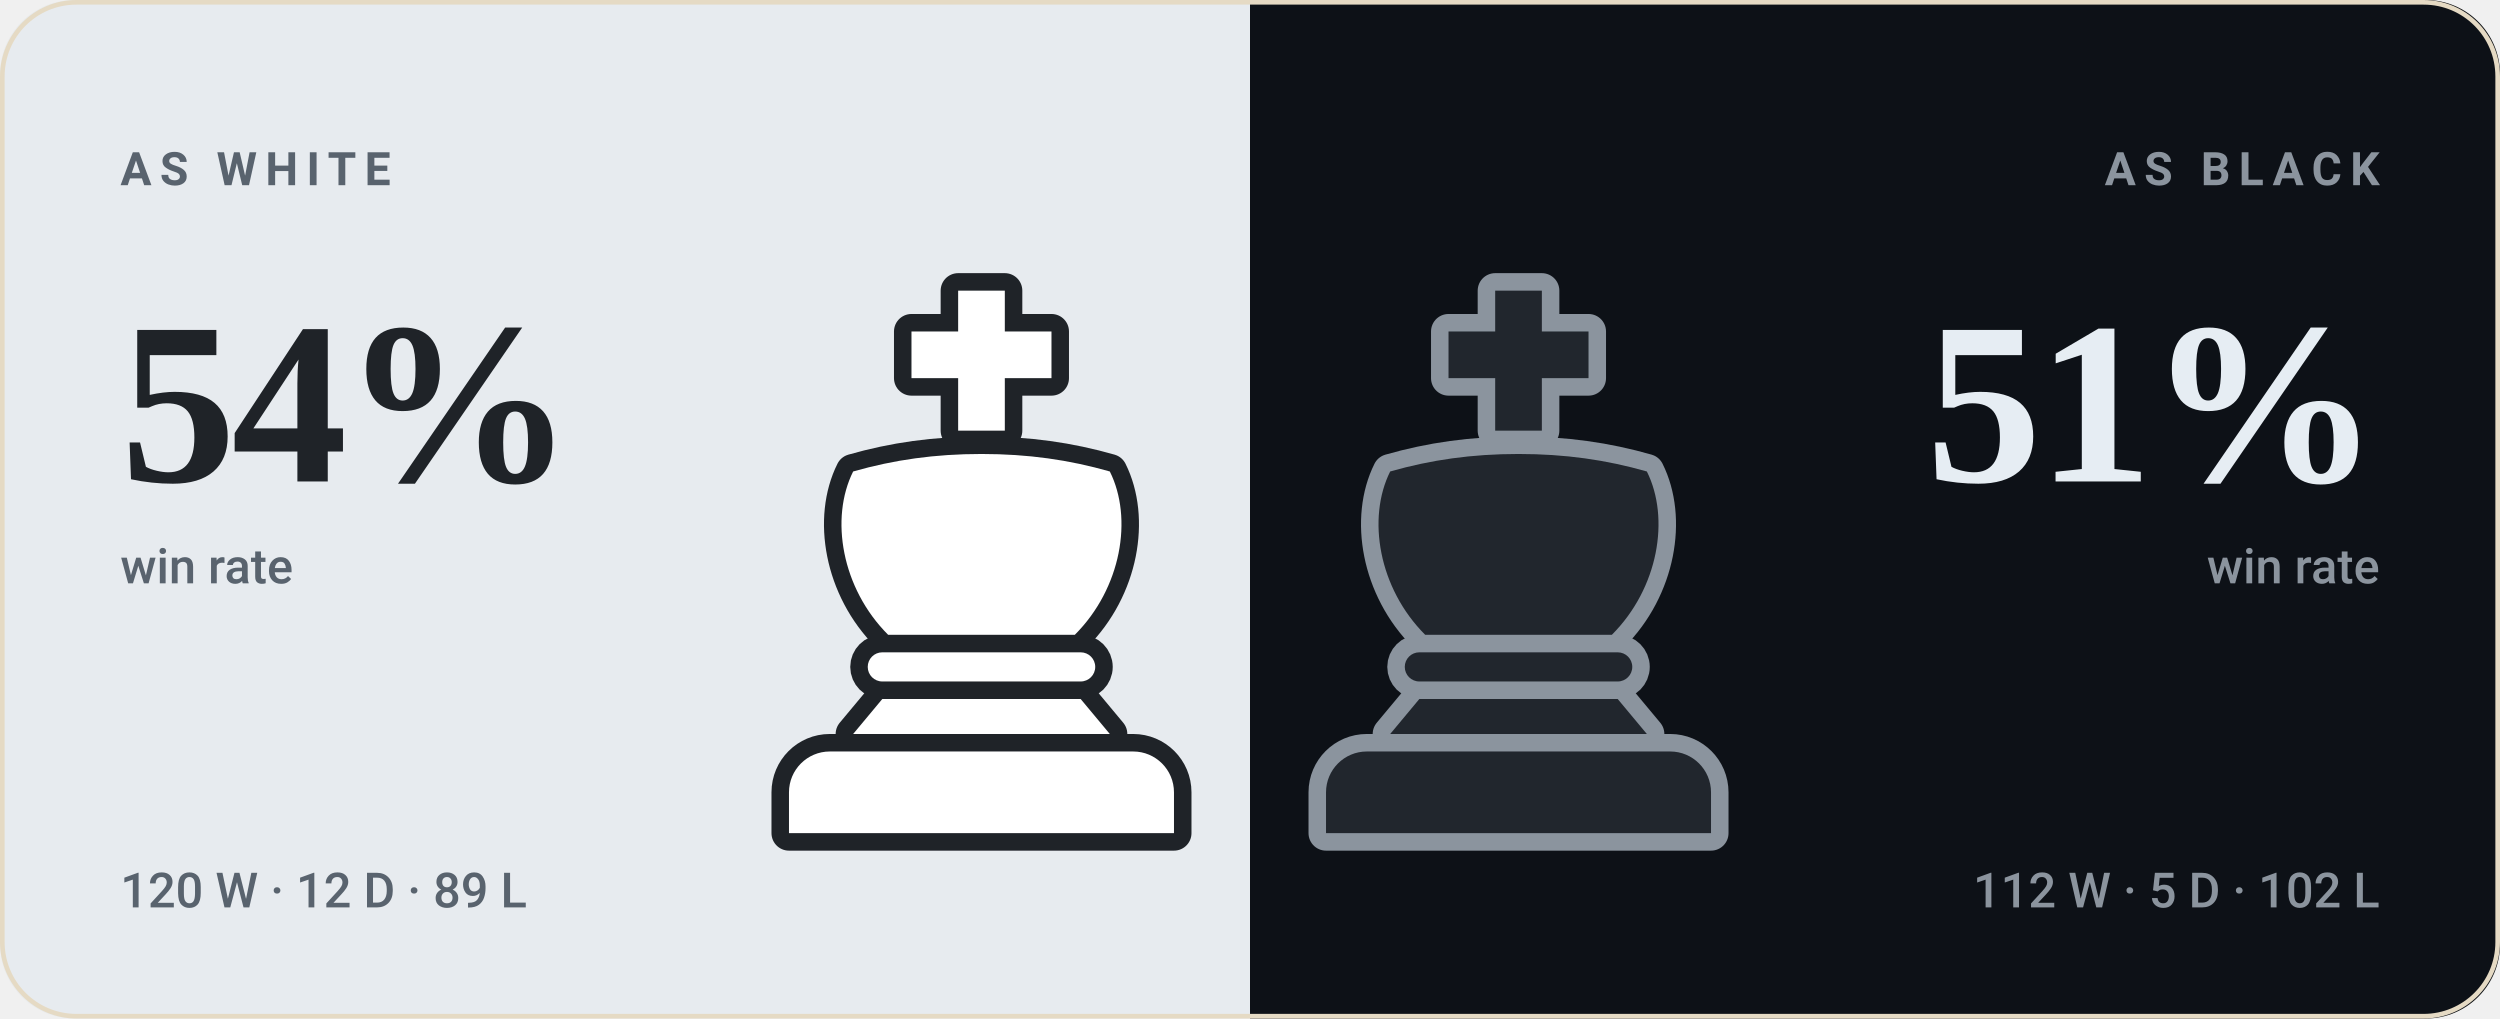
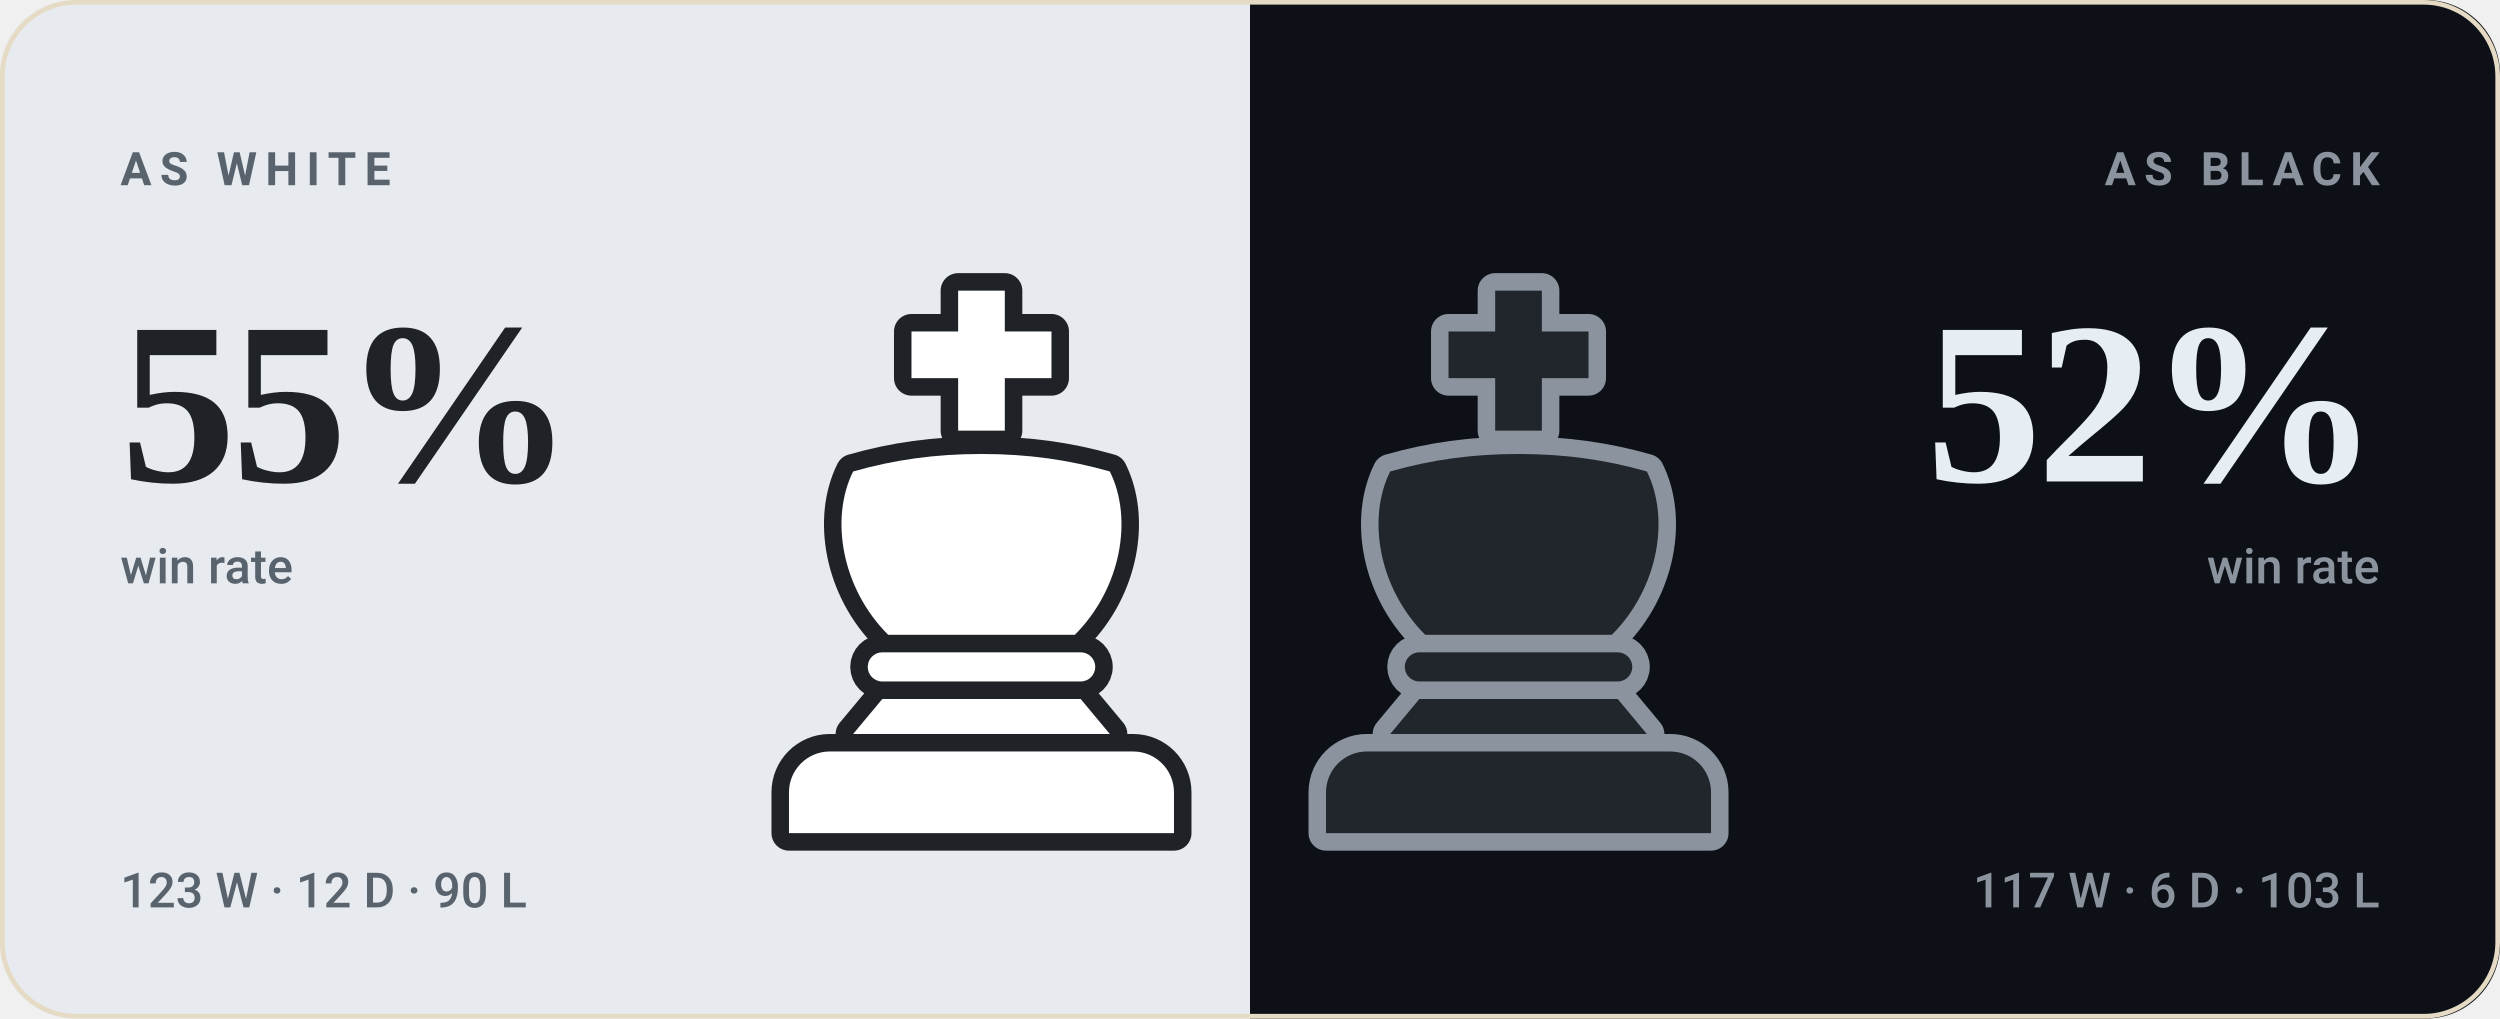
- <svg xmlns="http://www.w3.org/2000/svg" viewBox="0 0 540 220" width="540" height="220" role="img" aria-label="bappozl wins 54% as White and 51% as Black">
+ <svg xmlns="http://www.w3.org/2000/svg" viewBox="0 0 540 220" width="540" height="220" role="img" aria-label="bappozl wins 55% as White and 52% as Black">
  <style>svg{font-family:-apple-system,BlinkMacSystemFont,'Segoe UI',Roboto,'Helvetica Neue',Arial,sans-serif}text{fill:#221d15;white-space:pre}.bg{fill:#f8f2e6}.acc{fill:#9a6a1e}.win{fill:#0d8659}.draw{fill:#7c7f85}.loss{fill:#c0332f}.lbl{font-size:10px;font-weight:600;letter-spacing:.18em;fill:#7a7164}.cap{font-size:10.5px;font-weight:500;fill:#7a7164}.num{font-family:Georgia,'Times New Roman',Times,serif;font-weight:700;letter-spacing:-.02em}.tick{font-size:9px;font-weight:500;fill:#7a7164;opacity:.75}.dl{font-size:10px;font-weight:600}.rule{stroke:#e5dac4;stroke-width:1;fill:none}.grid{stroke:#e5dac4;stroke-width:1;fill:none;opacity:.7}.ln{fill:none;stroke:#9a6a1e;stroke-width:2;stroke-linecap:round;stroke-linejoin:round}.ring{stroke:#f8f2e6;stroke-width:2}.hollow{fill:none;stroke-width:1.5}.sq{fill:#221d15;opacity:.035}</style>
  <rect class="bg" width="540" height="220" rx="16" />
  <clipPath id="sp">
    <rect width="540" height="220" rx="16" />
  </clipPath>
  <g clip-path="url(#sp)">
    <rect width="270" height="220" fill="#e7ebef" />
    <rect x="270" width="270" height="220" fill="#0d1117" />
  </g>
  <g transform="translate(149.0,59.0) scale(1.26)">
    <g fill="#1f2328" stroke="#1f2328" stroke-width="6" stroke-linejoin="round">
      <path d="M46 3h8v7h8v8h-8v9h-8v-9h-8v-8h8z" />
      <path d="M28 34c7-2 14-3 22-3s15 1 22 3c4 8 2 20-6 28H34c-8-8-10-20-6-28z" />
      <path d="M33 65h34a2.5 2.5 0 0 1 0 5H33a2.5 2.5 0 0 1 0-5z" />
      <path d="M33 73h34l5 6H28z" />
      <path d="M24 82h52a7 7 0 0 1 7 7v7H17v-7a7 7 0 0 1 7-7z" />
    </g>
    <g fill="#ffffff">
      <path d="M46 3h8v7h8v8h-8v9h-8v-9h-8v-8h8z" />
      <path d="M28 34c7-2 14-3 22-3s15 1 22 3c4 8 2 20-6 28H34c-8-8-10-20-6-28z" />
      <path d="M33 65h34a2.5 2.5 0 0 1 0 5H33a2.5 2.5 0 0 1 0-5z" />
      <path d="M33 73h34l5 6H28z" />
      <path d="M24 82h52a7 7 0 0 1 7 7v7H17v-7a7 7 0 0 1 7-7z" />
    </g>
  </g>
  <g transform="translate(265.0,59.0) scale(1.26)">
    <g fill="#8b949e" stroke="#8b949e" stroke-width="6" stroke-linejoin="round">
      <path d="M46 3h8v7h8v8h-8v9h-8v-9h-8v-8h8z" />
      <path d="M28 34c7-2 14-3 22-3s15 1 22 3c4 8 2 20-6 28H34c-8-8-10-20-6-28z" />
      <path d="M33 65h34a2.5 2.5 0 0 1 0 5H33a2.5 2.5 0 0 1 0-5z" />
      <path d="M33 73h34l5 6H28z" />
      <path d="M24 82h52a7 7 0 0 1 7 7v7H17v-7a7 7 0 0 1 7-7z" />
    </g>
    <g fill="#21262d">
      <path d="M46 3h8v7h8v8h-8v9h-8v-9h-8v-8h8z" />
      <path d="M28 34c7-2 14-3 22-3s15 1 22 3c4 8 2 20-6 28H34c-8-8-10-20-6-28z" />
      <path d="M33 65h34a2.5 2.5 0 0 1 0 5H33a2.5 2.5 0 0 1 0-5z" />
      <path d="M33 73h34l5 6H28z" />
      <path d="M24 82h52a7 7 0 0 1 7 7v7H17v-7a7 7 0 0 1 7-7z" />
    </g>
  </g>
  <text class="lbl" x="26" y="40" style="fill:#59636e">AS WHITE</text>
-   <text class="num" x="26" y="104" style="fill:#1f2328;font-size:50px">54%</text>
+   <text class="num" x="26" y="104" style="fill:#1f2328;font-size:50px">55%</text>
  <text class="cap" x="26" y="126" style="fill:#59636e">win rate</text>
-   <text class="cap" x="26" y="196" style="fill:#59636e">120 W · 12 D · 89 L</text>
+   <text class="cap" x="26" y="196" style="fill:#59636e">123 W · 12 D · 90 L</text>
  <text class="lbl" x="514" y="40" text-anchor="end" style="fill:#8b949e">AS BLACK</text>
-   <text class="num" x="514" y="104" text-anchor="end" style="fill:#e6edf3;font-size:50px">51%</text>
+   <text class="num" x="514" y="104" text-anchor="end" style="fill:#e6edf3;font-size:50px">52%</text>
  <text class="cap" x="514" y="126" text-anchor="end" style="fill:#8b949e">win rate</text>
-   <text class="cap" x="514" y="196" text-anchor="end" style="fill:#8b949e">112 W · 5 D · 102 L</text>
+   <text class="cap" x="514" y="196" text-anchor="end" style="fill:#8b949e">117 W · 6 D · 103 L</text>
  <rect x=".5" y=".5" width="539" height="219" rx="16" fill="none" stroke="#e5dac4" />
</svg>
